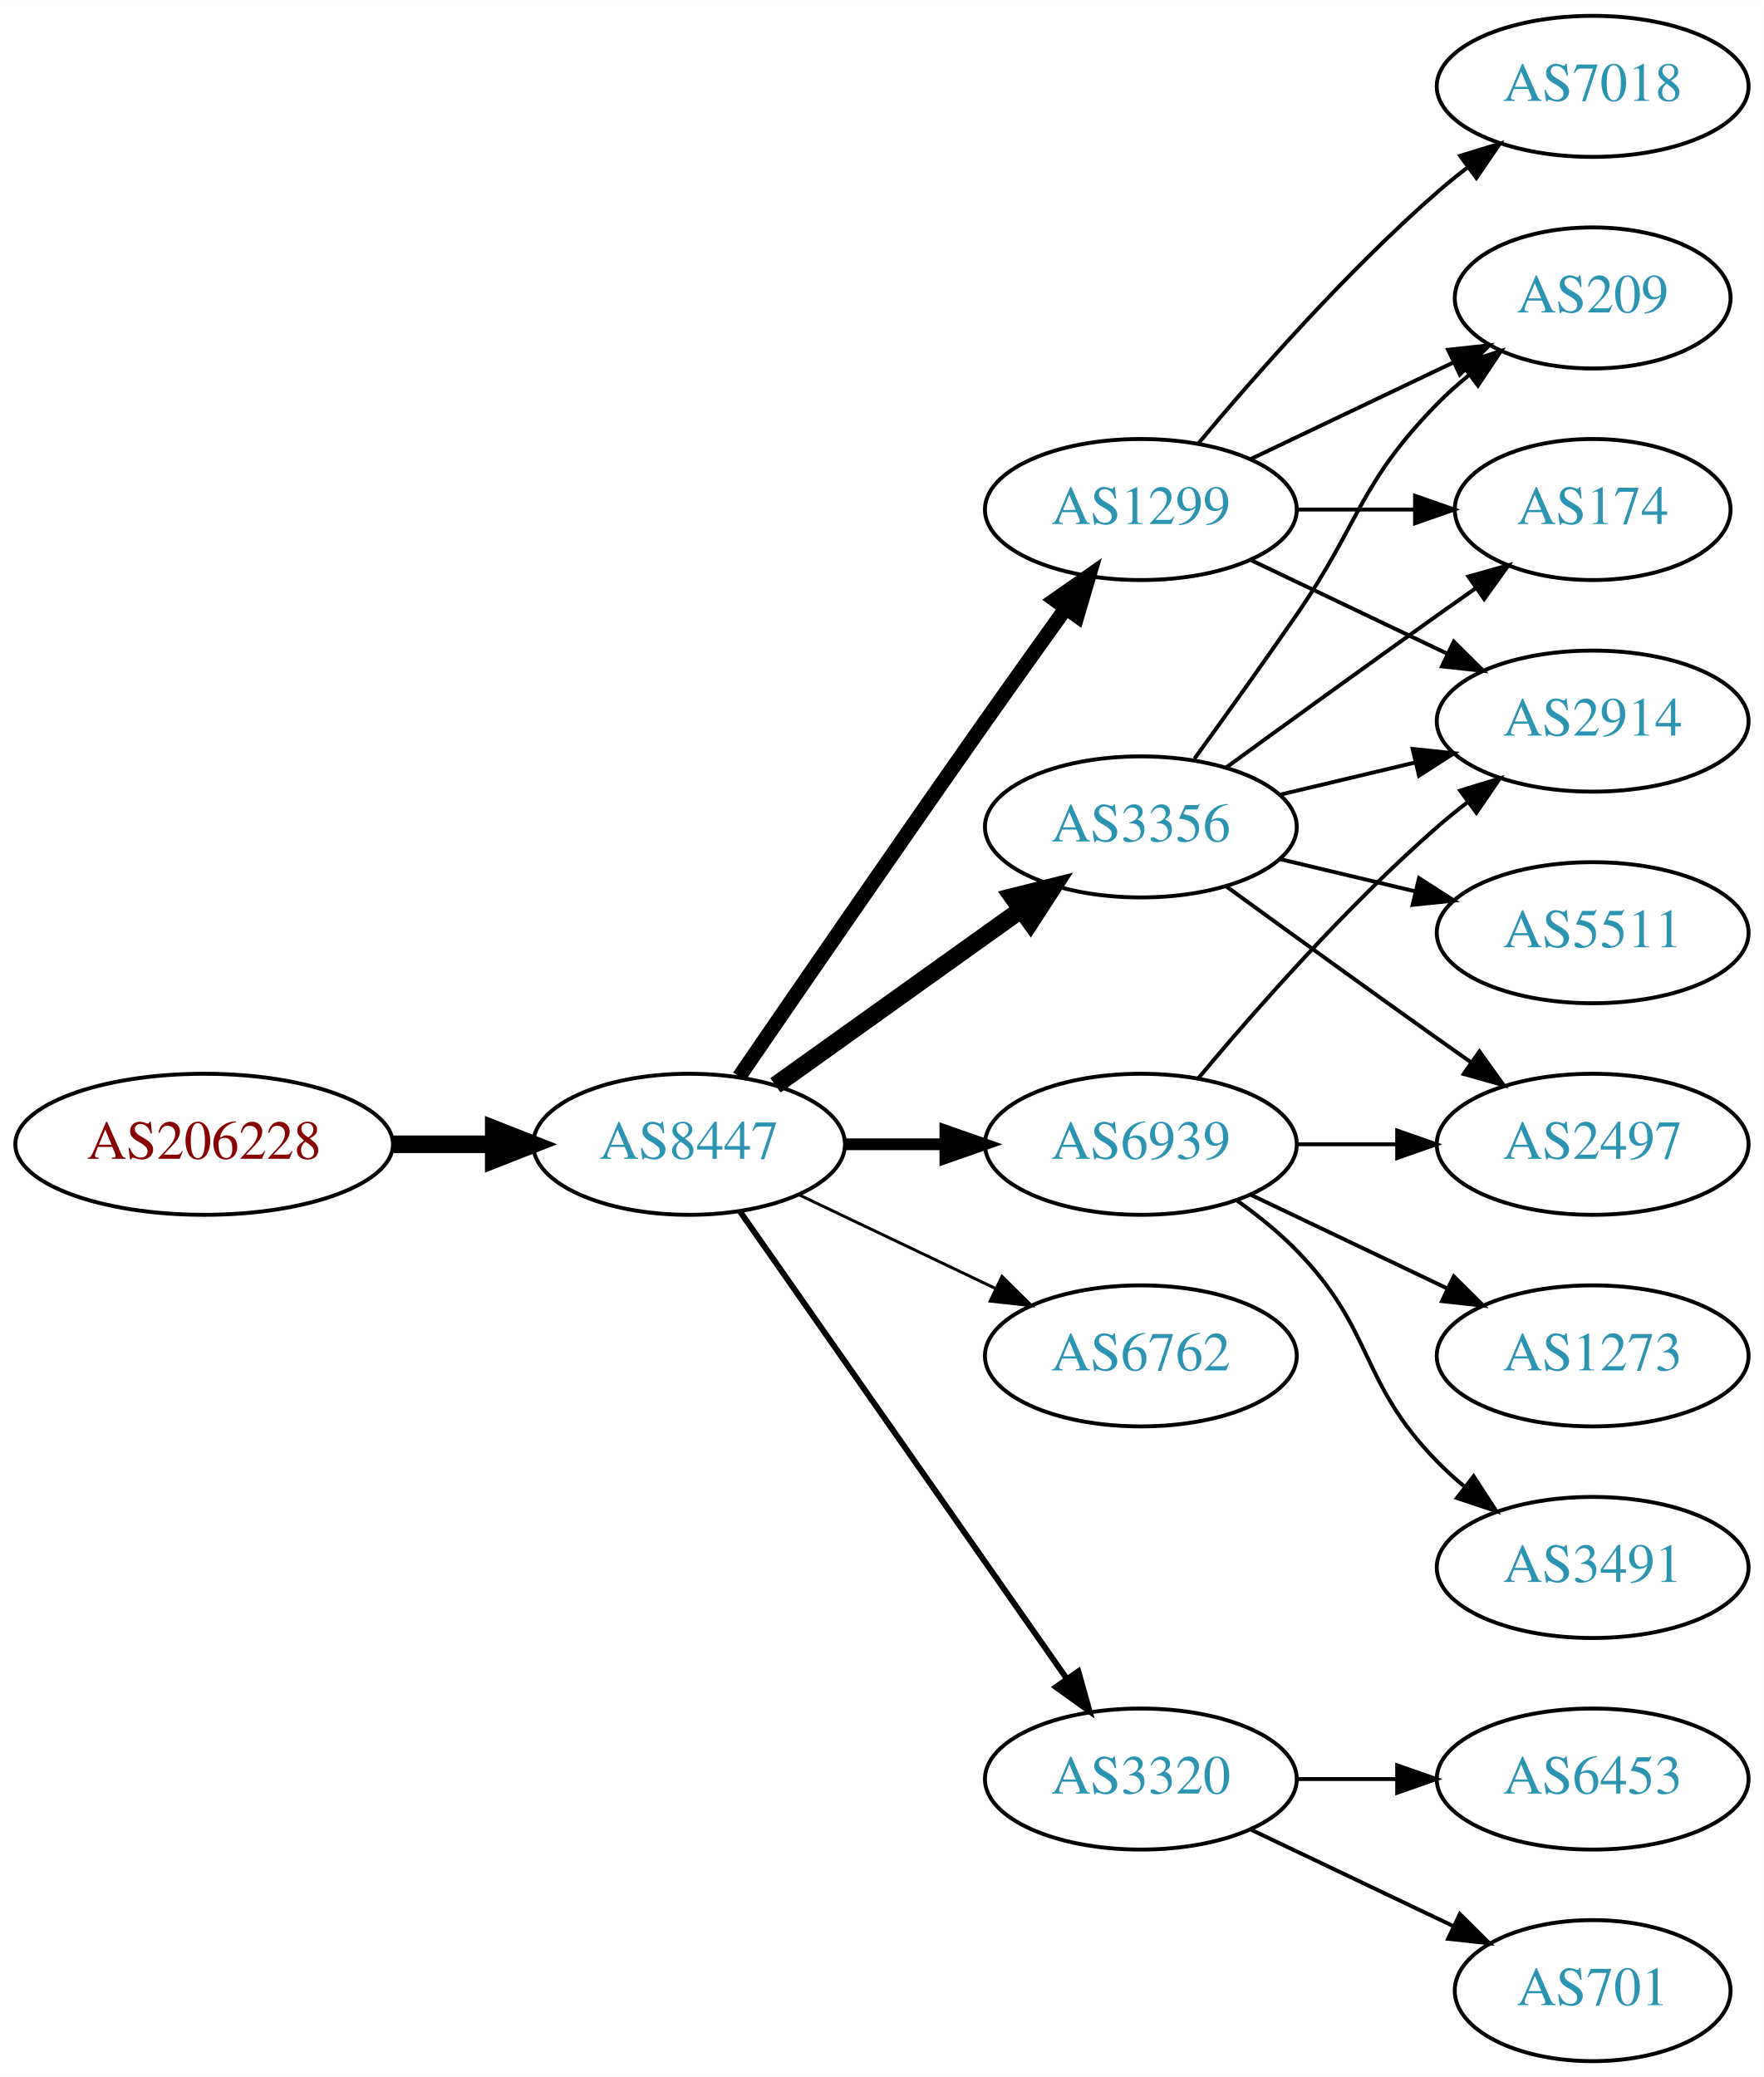
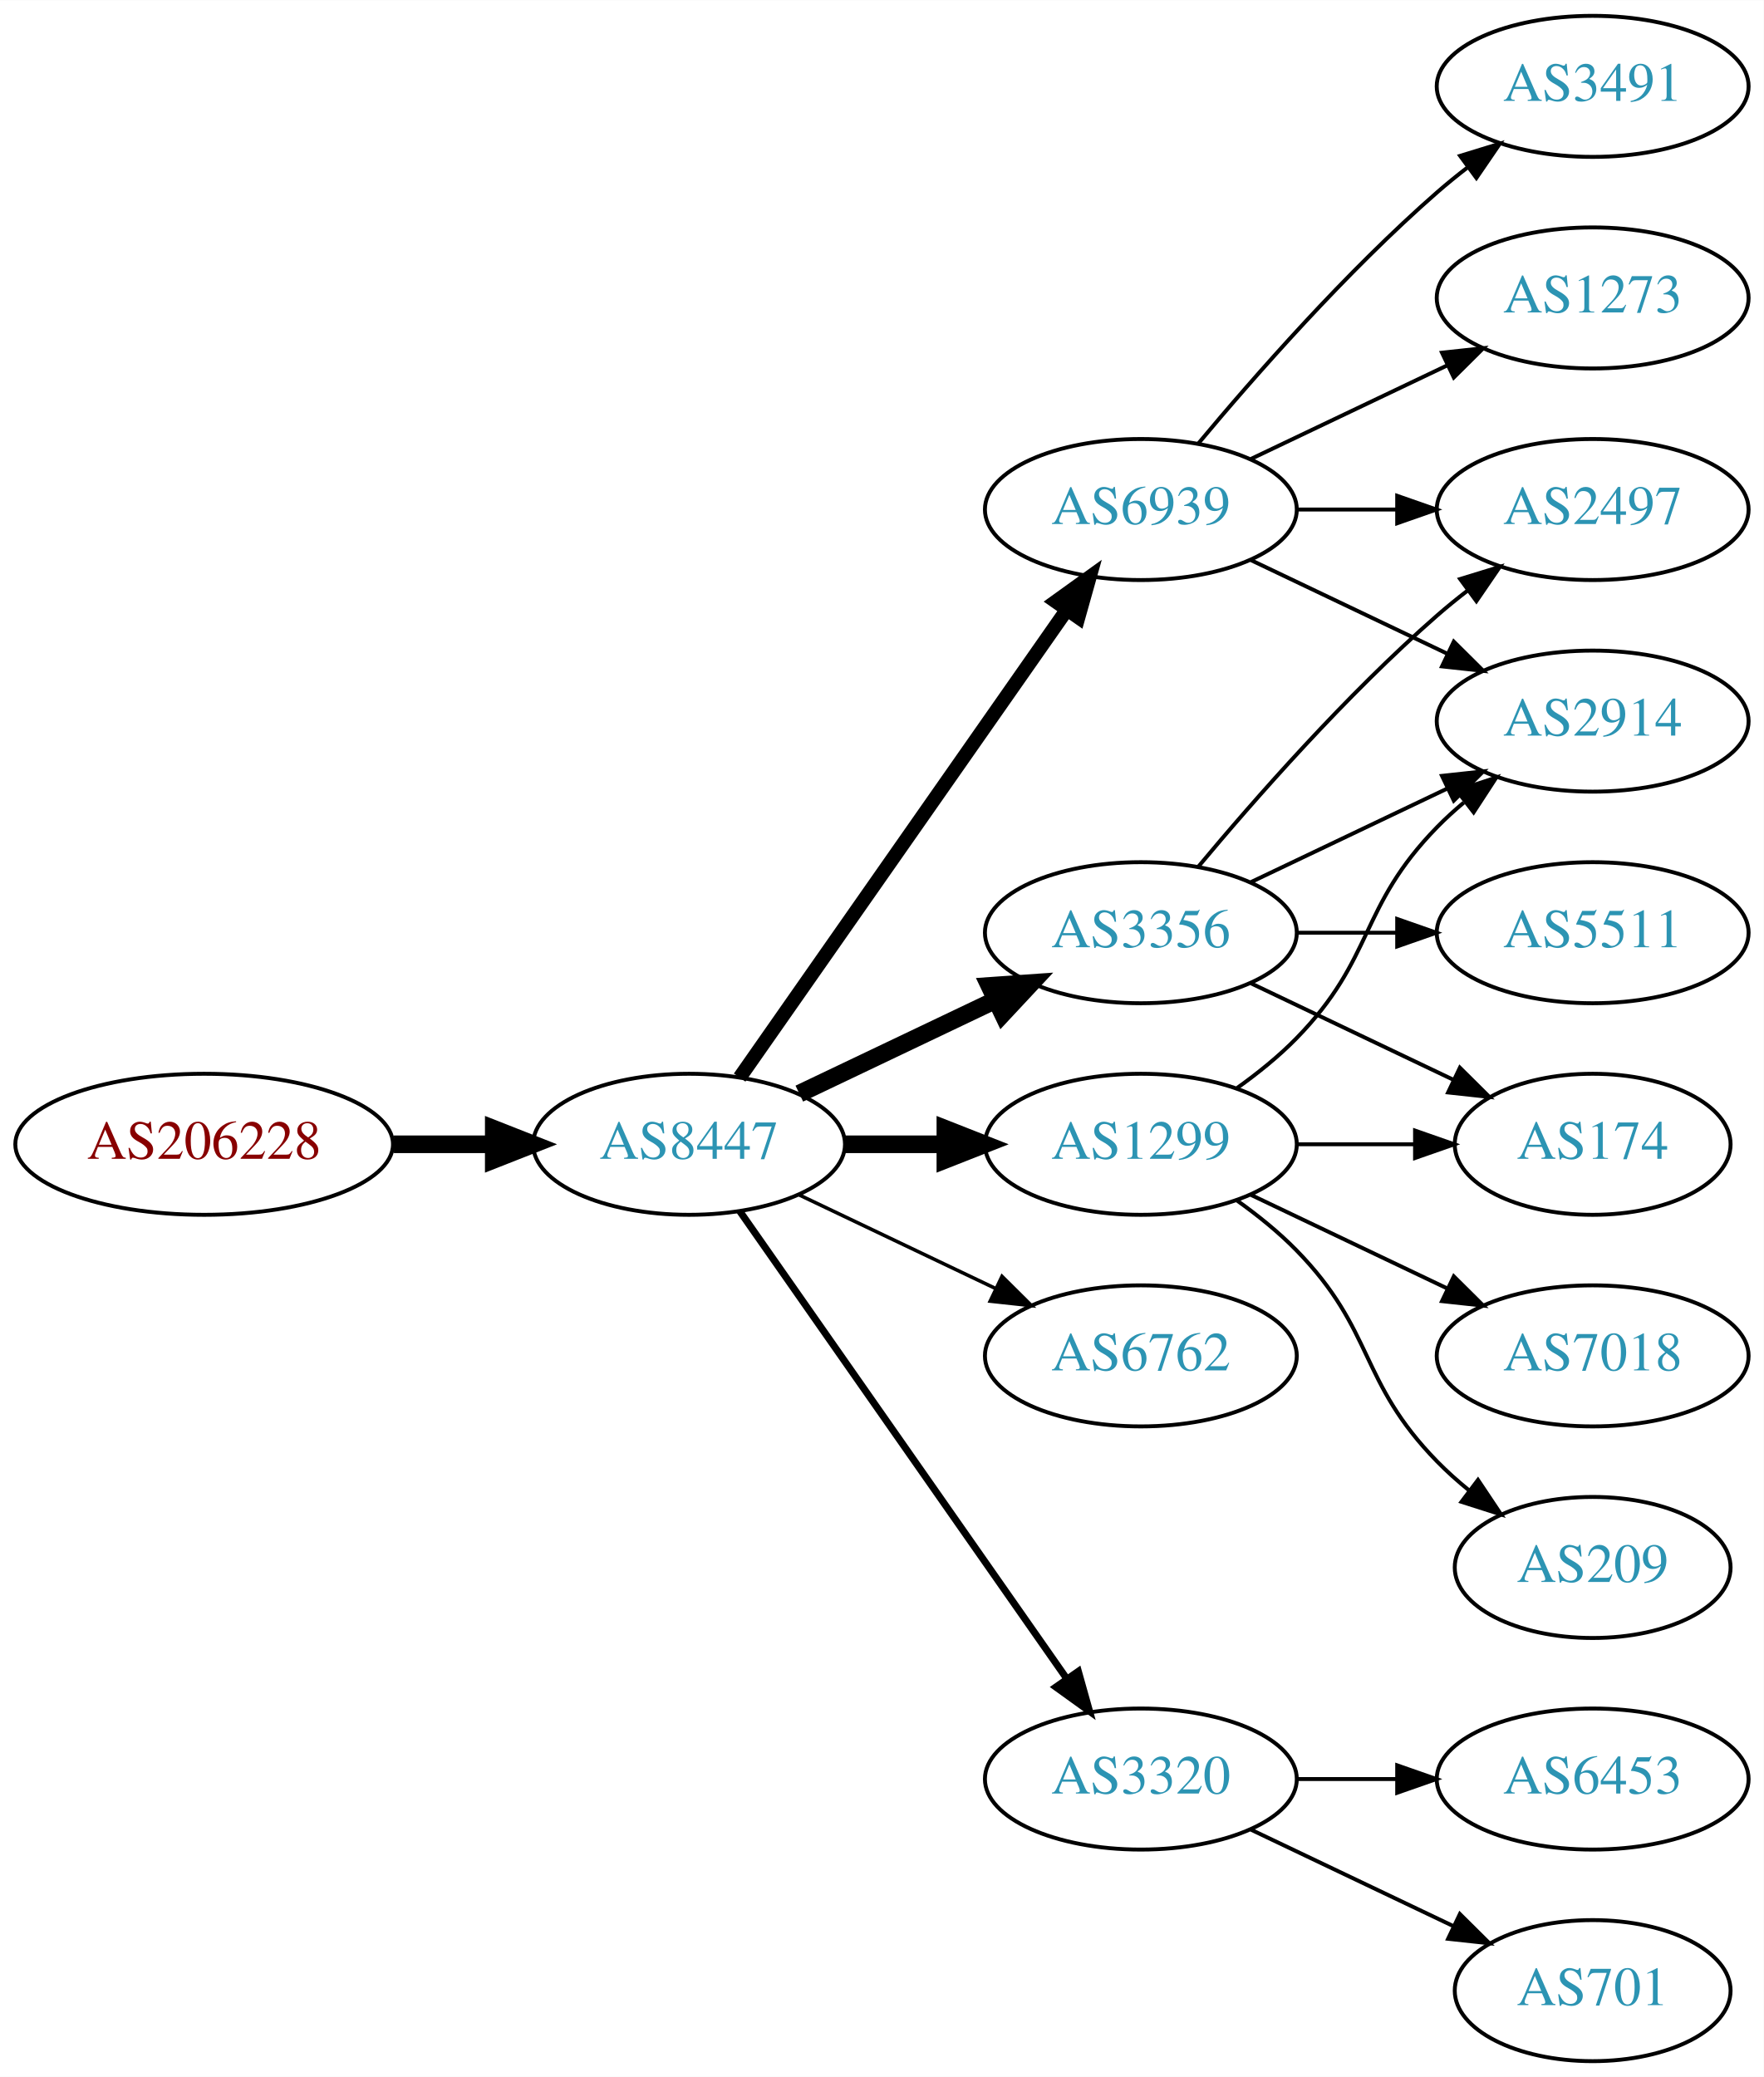
<svg xmlns="http://www.w3.org/2000/svg" xmlns:xlink="http://www.w3.org/1999/xlink" width="450pt" height="530pt" viewBox="0.00 0.00 450.07 530.00">
  <g id="graph0" class="graph" transform="scale(1 1) rotate(0) translate(4 526)">
    <polygon fill="white" stroke="none" points="-4,4 -4,-526 446.07,-526 446.07,4 -4,4" />
    <g id="node1" class="node">
      <g id="a_node1">
        <a xlink:href="/asn/206228" xlink:title="AS206228 ~ Andritz AG [AT]">
          <ellipse fill="#ffffff" stroke="black" cx="48.096" cy="-234" rx="48.192" ry="18" />
          <text text-anchor="middle" x="48.096" y="-230.3" font-family="Times,serif" font-size="14.00" fill="#880000">AS206228</text>
        </a>
      </g>
    </g>
    <g id="node2" class="node">
      <g id="a_node2">
        <a xlink:href="/asn/8447" xlink:title="AS8447 ~ A1 Telekom Austria AG [AT]">
          <ellipse fill="#ffffff" stroke="black" cx="171.838" cy="-234" rx="39.794" ry="18" />
          <text text-anchor="middle" x="171.838" y="-230.3" font-family="Times,serif" font-size="14.00" fill="#2c94b3">AS8447</text>
        </a>
      </g>
    </g>
    <g id="edge1" class="edge">
      <path fill="none" stroke="black" stroke-width="4.5" d="M96.513,-234C104.867,-234 113.577,-234 121.969,-234" />
      <polygon fill="black" stroke="black" stroke-width="4.5" points="122.004,-237.938 132.004,-234 122.004,-230.063 122.004,-237.938" />
    </g>
    <g id="node3" class="node">
      <g id="a_node3">
-         <a xlink:href="/asn/3356" xlink:title="AS3356 ~ Level 3 Parent, LLC [US]">
-           <ellipse fill="#ffffff" stroke="black" cx="287.131" cy="-315" rx="39.794" ry="18" />
-           <text text-anchor="middle" x="287.131" y="-311.3" font-family="Times,serif" font-size="14.00" fill="#2c94b3">AS3356</text>
+         <a xlink:href="/asn/6939" xlink:title="AS6939 ~ Hurricane Electric LLC [US]">
+           <ellipse fill="#ffffff" stroke="black" cx="287.131" cy="-396" rx="39.794" ry="18" />
+           <text text-anchor="middle" x="287.131" y="-392.3" font-family="Times,serif" font-size="14.00" fill="#2c94b3">AS6939</text>
        </a>
      </g>
    </g>
    <g id="edge2" class="edge">
-       <path fill="none" stroke="black" stroke-width="4.5" d="M193.882,-249.046C211.497,-261.639 236.835,-279.755 256.501,-293.816" />
-       <polygon fill="black" stroke="black" stroke-width="4.5" points="254.39,-297.147 264.815,-299.76 258.97,-290.741 254.39,-297.147" />
+       <path fill="none" stroke="black" stroke-width="3.6" d="M184.748,-251.031C204.67,-279.517 244.859,-336.985 268.209,-370.374" />
+       <polygon fill="black" stroke="black" stroke-width="3.6" points="265.44,-372.521 274.039,-378.71 271.176,-368.509 265.44,-372.521" />
    </g>
    <g id="node4" class="node">
      <g id="a_node4">
-         <a xlink:href="/asn/6939" xlink:title="AS6939 ~ Hurricane Electric LLC [US]">
+         <a xlink:href="/asn/1299" xlink:title="AS1299 ~ Telia Carrier [EU]">
          <ellipse fill="#ffffff" stroke="black" cx="287.131" cy="-234" rx="39.794" ry="18" />
-           <text text-anchor="middle" x="287.131" y="-230.3" font-family="Times,serif" font-size="14.00" fill="#2c94b3">AS6939</text>
+           <text text-anchor="middle" x="287.131" y="-230.3" font-family="Times,serif" font-size="14.00" fill="#2c94b3">AS1299</text>
        </a>
      </g>
    </g>
    <g id="edge3" class="edge">
-       <path fill="none" stroke="black" stroke-width="3" d="M211.51,-234C219.713,-234 228.477,-234 237.009,-234" />
-       <polygon fill="black" stroke="black" stroke-width="3" points="237.248,-237.5 247.248,-234 237.248,-230.5 237.248,-237.5" />
+       <path fill="none" stroke="black" stroke-width="4.5" d="M211.51,-234C219.713,-234 228.477,-234 237.009,-234" />
+       <polygon fill="black" stroke="black" stroke-width="4.5" points="237.248,-237.938 247.248,-234 237.248,-230.063 237.248,-237.938" />
    </g>
    <g id="node5" class="node">
      <g id="a_node5">
+         <a xlink:href="/asn/3356" xlink:title="AS3356 ~ Level 3 Parent, LLC [US]">
+           <ellipse fill="#ffffff" stroke="black" cx="287.131" cy="-288" rx="39.794" ry="18" />
+           <text text-anchor="middle" x="287.131" y="-284.3" font-family="Times,serif" font-size="14.00" fill="#2c94b3">AS3356</text>
+         </a>
+       </g>
+     </g>
+     <g id="edge4" class="edge">
+       <path fill="none" stroke="black" stroke-width="4.5" d="M199.974,-246.934C214.968,-254.081 233.789,-263.052 250.013,-270.785" />
+       <polygon fill="black" stroke="black" stroke-width="4.5" points="248.495,-274.423 259.216,-275.171 251.883,-267.314 248.495,-274.423" />
+     </g>
+     <g id="node6" class="node">
+       <g id="a_node6">
        <a xlink:href="/asn/6762" xlink:title="AS6762 ~ TELECOM ITALIA SPARKLE S.p.A. [IT]">
          <ellipse fill="#ffffff" stroke="black" cx="287.131" cy="-180" rx="39.794" ry="18" />
          <text text-anchor="middle" x="287.131" y="-176.3" font-family="Times,serif" font-size="14.00" fill="#2c94b3">AS6762</text>
        </a>
      </g>
    </g>
-     <g id="edge4" class="edge">
-       <path fill="none" stroke="black" stroke-width="0.75" d="M199.974,-221.066C214.968,-213.919 233.789,-204.948 250.013,-197.215" />
-       <polygon fill="black" stroke="black" stroke-width="0.75" points="251.695,-200.291 259.216,-192.829 248.683,-193.972 251.695,-200.291" />
-     </g>
-     <g id="node6" class="node">
-       <g id="a_node6">
-         <a xlink:href="/asn/1299" xlink:title="AS1299 ~ Telia Carrier [EU]">
-           <ellipse fill="#ffffff" stroke="black" cx="287.131" cy="-396" rx="39.794" ry="18" />
-           <text text-anchor="middle" x="287.131" y="-392.3" font-family="Times,serif" font-size="14.00" fill="#2c94b3">AS1299</text>
-         </a>
-       </g>
-     </g>
    <g id="edge5" class="edge">
-       <path fill="none" stroke="black" stroke-width="3.75" d="M184.645,-251.269C199.288,-272.642 225.062,-310.12 247.484,-342 254.119,-351.433 261.469,-361.739 267.963,-370.795" />
-       <polygon fill="black" stroke="black" stroke-width="3.75" points="265.199,-372.946 273.875,-379.026 270.884,-368.862 265.199,-372.946" />
+       <path fill="none" stroke="black" stroke-width="0.9" d="M199.974,-221.066C214.968,-213.919 233.789,-204.948 250.013,-197.215" />
+       <polygon fill="black" stroke="black" stroke-width="0.9" points="251.695,-200.291 259.216,-192.829 248.683,-193.972 251.695,-200.291" />
    </g>
    <g id="node7" class="node">
      <g id="a_node7">
        <a xlink:href="/asn/3320" xlink:title="AS3320 ~ DTAG [DE]">
          <ellipse fill="#ffffff" stroke="black" cx="287.131" cy="-72" rx="39.794" ry="18" />
          <text text-anchor="middle" x="287.131" y="-68.3" font-family="Times,serif" font-size="14.00" fill="#2c94b3">AS3320</text>
        </a>
      </g>
    </g>
    <g id="edge6" class="edge">
-       <path fill="none" stroke="black" stroke-width="1.5" d="M184.748,-216.969C204.67,-188.483 244.859,-131.015 268.209,-97.626" />
-       <polygon fill="black" stroke="black" stroke-width="1.5" points="271.176,-99.491 274.039,-89.29 265.44,-95.479 271.176,-99.491" />
+       <path fill="none" stroke="black" stroke-width="1.8" d="M184.748,-216.969C204.67,-188.483 244.859,-131.015 268.209,-97.626" />
+       <polygon fill="black" stroke="black" stroke-width="1.8" points="271.176,-99.491 274.039,-89.29 265.44,-95.479 271.176,-99.491" />
    </g>
    <g id="node8" class="node">
      <g id="a_node8">
-         <a xlink:href="/asn/209" xlink:title="AS209 ~ CenturyLink Communications, LLC [US]">
-           <ellipse fill="#ffffff" stroke="black" cx="402.424" cy="-450" rx="35.194" ry="18" />
-           <text text-anchor="middle" x="402.424" y="-446.3" font-family="Times,serif" font-size="14.00" fill="#2c94b3">AS209</text>
+         <a xlink:href="/asn/3491" xlink:title="AS3491 ~ PCCW Global, Inc. [US]">
+           <ellipse fill="#ffffff" stroke="black" cx="402.424" cy="-504" rx="39.794" ry="18" />
+           <text text-anchor="middle" x="402.424" y="-500.3" font-family="Times,serif" font-size="14.00" fill="#2c94b3">AS3491</text>
        </a>
      </g>
    </g>
    <g id="edge7" class="edge">
-       <path fill="none" stroke="black" d="M300.81,-332.406C308.426,-342.937 318.258,-356.67 326.777,-369 343.173,-392.731 342.605,-402.383 362.777,-423 365.257,-425.534 368.003,-427.983 370.856,-430.304" />
-       <polygon fill="black" stroke="black" points="368.947,-433.248 379.041,-436.468 373.158,-427.657 368.947,-433.248" />
+       <path fill="none" stroke="black" d="M301.761,-412.817C316.044,-429.929 339.59,-456.745 362.777,-477 365.243,-479.154 367.882,-481.294 370.579,-483.372" />
+       <polygon fill="black" stroke="black" points="368.604,-486.264 378.733,-489.37 372.752,-480.625 368.604,-486.264" />
    </g>
    <g id="node9" class="node">
      <g id="a_node9">
-         <a xlink:href="/asn/174" xlink:title="AS174 ~ Cogent Communications [US]">
-           <ellipse fill="#ffffff" stroke="black" cx="402.424" cy="-396" rx="35.194" ry="18" />
-           <text text-anchor="middle" x="402.424" y="-392.3" font-family="Times,serif" font-size="14.00" fill="#2c94b3">AS174</text>
+         <a xlink:href="/asn/1273" xlink:title="AS1273 ~ Vodafone Group PLC [EU]">
+           <ellipse fill="#ffffff" stroke="black" cx="402.424" cy="-450" rx="39.794" ry="18" />
+           <text text-anchor="middle" x="402.424" y="-446.3" font-family="Times,serif" font-size="14.00" fill="#2c94b3">AS1273</text>
        </a>
      </g>
    </g>
    <g id="edge8" class="edge">
-       <path fill="none" stroke="black" d="M308.979,-330.222C323.913,-341.091 344.527,-356.025 362.777,-369 365.988,-371.282 369.357,-373.661 372.711,-376.018" />
-       <polygon fill="black" stroke="black" points="370.723,-378.899 380.922,-381.77 374.74,-373.166 370.723,-378.899" />
+       <path fill="none" stroke="black" d="M315.267,-408.934C330.261,-416.081 349.082,-425.052 365.306,-432.785" />
+       <polygon fill="black" stroke="black" points="363.976,-436.028 374.509,-437.171 366.988,-429.709 363.976,-436.028" />
    </g>
    <g id="node10" class="node">
      <g id="a_node10">
        <a xlink:href="/asn/2914" xlink:title="AS2914 ~ NTT America, Inc. [US]">
          <ellipse fill="#ffffff" stroke="black" cx="402.424" cy="-342" rx="39.794" ry="18" />
          <text text-anchor="middle" x="402.424" y="-338.3" font-family="Times,serif" font-size="14.00" fill="#2c94b3">AS2914</text>
        </a>
      </g>
    </g>
    <g id="edge9" class="edge">
-       <path fill="none" stroke="black" d="M322.738,-323.248C333.609,-325.838 345.764,-328.735 357.206,-331.462" />
-       <polygon fill="black" stroke="black" points="356.49,-334.889 367.029,-333.803 358.112,-328.08 356.49,-334.889" />
+       <path fill="none" stroke="black" d="M315.267,-383.066C330.261,-375.919 349.082,-366.948 365.306,-359.215" />
+       <polygon fill="black" stroke="black" points="366.988,-362.291 374.509,-354.829 363.976,-355.972 366.988,-362.291" />
    </g>
    <g id="node11" class="node">
      <g id="a_node11">
+         <a xlink:href="/asn/2497" xlink:title="AS2497 ~ Internet Initiative Japan Inc. [JP]">
+           <ellipse fill="#ffffff" stroke="black" cx="402.424" cy="-396" rx="39.794" ry="18" />
+           <text text-anchor="middle" x="402.424" y="-392.3" font-family="Times,serif" font-size="14.00" fill="#2c94b3">AS2497</text>
+         </a>
+       </g>
+     </g>
+     <g id="edge10" class="edge">
+       <path fill="none" stroke="black" d="M326.803,-396C335.006,-396 343.77,-396 352.302,-396" />
+       <polygon fill="black" stroke="black" points="352.541,-399.5 362.541,-396 352.541,-392.5 352.541,-399.5" />
+     </g>
+     <g id="edge14" class="edge">
+       <path fill="none" stroke="black" d="M311.725,-248.389C316.981,-252.148 322.313,-256.437 326.777,-261 346.95,-281.617 342.605,-294.383 362.777,-315 364.87,-317.139 367.154,-319.218 369.53,-321.21" />
+       <polygon fill="black" stroke="black" points="367.774,-324.275 377.83,-327.611 372.049,-318.732 367.774,-324.275" />
+     </g>
+     <g id="node12" class="node">
+       <g id="a_node12">
+         <a xlink:href="/asn/174" xlink:title="AS174 ~ Cogent Communications [US]">
+           <ellipse fill="#ffffff" stroke="black" cx="402.424" cy="-234" rx="35.194" ry="18" />
+           <text text-anchor="middle" x="402.424" y="-230.3" font-family="Times,serif" font-size="14.00" fill="#2c94b3">AS174</text>
+         </a>
+       </g>
+     </g>
+     <g id="edge11" class="edge">
+       <path fill="none" stroke="black" d="M326.803,-234C336.508,-234 346.999,-234 356.962,-234" />
+       <polygon fill="black" stroke="black" points="357.098,-237.5 367.098,-234 357.098,-230.5 357.098,-237.5" />
+     </g>
+     <g id="node13" class="node">
+       <g id="a_node13">
+         <a xlink:href="/asn/7018" xlink:title="AS7018 ~ AT&amp;T Services, Inc. [US]">
+           <ellipse fill="#ffffff" stroke="black" cx="402.424" cy="-180" rx="39.794" ry="18" />
+           <text text-anchor="middle" x="402.424" y="-176.3" font-family="Times,serif" font-size="14.00" fill="#2c94b3">AS7018</text>
+         </a>
+       </g>
+     </g>
+     <g id="edge12" class="edge">
+       <path fill="none" stroke="black" d="M315.267,-221.066C330.261,-213.919 349.082,-204.948 365.306,-197.215" />
+       <polygon fill="black" stroke="black" points="366.988,-200.291 374.509,-192.829 363.976,-193.972 366.988,-200.291" />
+     </g>
+     <g id="node14" class="node">
+       <g id="a_node14">
+         <a xlink:href="/asn/209" xlink:title="AS209 ~ CenturyLink Communications, LLC [US]">
+           <ellipse fill="#ffffff" stroke="black" cx="402.424" cy="-126" rx="35.194" ry="18" />
+           <text text-anchor="middle" x="402.424" y="-122.3" font-family="Times,serif" font-size="14.00" fill="#2c94b3">AS209</text>
+         </a>
+       </g>
+     </g>
+     <g id="edge13" class="edge">
+       <path fill="none" stroke="black" d="M311.725,-219.611C316.981,-215.852 322.313,-211.563 326.777,-207 346.95,-186.383 342.605,-173.617 362.777,-153 365.257,-150.466 368.003,-148.017 370.856,-145.696" />
+       <polygon fill="black" stroke="black" points="373.158,-148.343 379.041,-139.532 368.947,-142.752 373.158,-148.343" />
+     </g>
+     <g id="edge15" class="edge">
+       <path fill="none" stroke="black" d="M315.267,-300.934C330.261,-308.081 349.082,-317.052 365.306,-324.785" />
+       <polygon fill="black" stroke="black" points="363.976,-328.028 374.509,-329.171 366.988,-321.709 363.976,-328.028" />
+     </g>
+     <g id="edge18" class="edge">
+       <path fill="none" stroke="black" d="M301.761,-304.817C316.044,-321.929 339.59,-348.745 362.777,-369 365.243,-371.154 367.882,-373.294 370.579,-375.372" />
+       <polygon fill="black" stroke="black" points="368.604,-378.264 378.733,-381.37 372.752,-372.625 368.604,-378.264" />
+     </g>
+     <g id="edge17" class="edge">
+       <path fill="none" stroke="black" d="M315.267,-275.066C330.699,-267.71 350.185,-258.423 366.72,-250.541" />
+       <polygon fill="black" stroke="black" points="368.54,-253.551 376.062,-246.089 365.529,-247.232 368.54,-253.551" />
+     </g>
+     <g id="node15" class="node">
+       <g id="a_node15">
        <a xlink:href="/asn/5511" xlink:title="AS5511 ~ Orange S.A. [FR]">
          <ellipse fill="#ffffff" stroke="black" cx="402.424" cy="-288" rx="39.794" ry="18" />
          <text text-anchor="middle" x="402.424" y="-284.3" font-family="Times,serif" font-size="14.00" fill="#2c94b3">AS5511</text>
        </a>
      </g>
    </g>
-     <g id="edge10" class="edge">
-       <path fill="none" stroke="black" d="M322.738,-306.752C333.609,-304.162 345.764,-301.265 357.206,-298.538" />
-       <polygon fill="black" stroke="black" points="358.112,-301.92 367.029,-296.197 356.49,-295.111 358.112,-301.92" />
-     </g>
-     <g id="node12" class="node">
-       <g id="a_node12">
-         <a xlink:href="/asn/2497" xlink:title="AS2497 ~ Internet Initiative Japan Inc. [JP]">
-           <ellipse fill="#ffffff" stroke="black" cx="402.424" cy="-234" rx="39.794" ry="18" />
-           <text text-anchor="middle" x="402.424" y="-230.3" font-family="Times,serif" font-size="14.00" fill="#2c94b3">AS2497</text>
-         </a>
-       </g>
-     </g>
-     <g id="edge11" class="edge">
-       <path fill="none" stroke="black" d="M308.979,-299.778C323.913,-288.909 344.527,-273.975 362.777,-261 365.598,-258.995 368.541,-256.915 371.489,-254.841" />
-       <polygon fill="black" stroke="black" points="373.535,-257.681 379.714,-249.074 369.516,-251.95 373.535,-257.681" />
-     </g>
-     <g id="edge13" class="edge">
-       <path fill="none" stroke="black" d="M301.761,-250.817C316.044,-267.929 339.59,-294.745 362.777,-315 365.243,-317.154 367.882,-319.294 370.579,-321.372" />
-       <polygon fill="black" stroke="black" points="368.604,-324.264 378.733,-327.37 372.752,-318.625 368.604,-324.264" />
-     </g>
-     <g id="edge12" class="edge">
-       <path fill="none" stroke="black" d="M326.803,-234C335.006,-234 343.77,-234 352.302,-234" />
-       <polygon fill="black" stroke="black" points="352.541,-237.5 362.541,-234 352.541,-230.5 352.541,-237.5" />
-     </g>
-     <g id="node13" class="node">
-       <g id="a_node13">
-         <a xlink:href="/asn/1273" xlink:title="AS1273 ~ Vodafone Group PLC [EU]">
-           <ellipse fill="#ffffff" stroke="black" cx="402.424" cy="-180" rx="39.794" ry="18" />
-           <text text-anchor="middle" x="402.424" y="-176.3" font-family="Times,serif" font-size="14.00" fill="#2c94b3">AS1273</text>
-         </a>
-       </g>
-     </g>
-     <g id="edge14" class="edge">
-       <path fill="none" stroke="black" d="M315.267,-221.066C330.261,-213.919 349.082,-204.948 365.306,-197.215" />
-       <polygon fill="black" stroke="black" points="366.988,-200.291 374.509,-192.829 363.976,-193.972 366.988,-200.291" />
-     </g>
-     <g id="node14" class="node">
-       <g id="a_node14">
-         <a xlink:href="/asn/3491" xlink:title="AS3491 ~ PCCW Global, Inc. [US]">
-           <ellipse fill="#ffffff" stroke="black" cx="402.424" cy="-126" rx="39.794" ry="18" />
-           <text text-anchor="middle" x="402.424" y="-122.3" font-family="Times,serif" font-size="14.00" fill="#2c94b3">AS3491</text>
-         </a>
-       </g>
-     </g>
-     <g id="edge15" class="edge">
-       <path fill="none" stroke="black" d="M311.725,-219.611C316.981,-215.852 322.313,-211.563 326.777,-207 346.95,-186.383 342.605,-173.617 362.777,-153 364.87,-150.861 367.154,-148.782 369.53,-146.79" />
-       <polygon fill="black" stroke="black" points="372.049,-149.268 377.83,-140.389 367.774,-143.725 372.049,-149.268" />
-     </g>
-     <g id="edge19" class="edge">
-       <path fill="none" stroke="black" d="M315.267,-408.934C330.699,-416.29 350.185,-425.577 366.72,-433.459" />
-       <polygon fill="black" stroke="black" points="365.529,-436.768 376.062,-437.911 368.54,-430.449 365.529,-436.768" />
-     </g>
    <g id="edge16" class="edge">
-       <path fill="none" stroke="black" d="M326.803,-396C336.508,-396 346.999,-396 356.962,-396" />
-       <polygon fill="black" stroke="black" points="357.098,-399.5 367.098,-396 357.098,-392.5 357.098,-399.5" />
-     </g>
-     <g id="edge17" class="edge">
-       <path fill="none" stroke="black" d="M315.267,-383.066C330.261,-375.919 349.082,-366.948 365.306,-359.215" />
-       <polygon fill="black" stroke="black" points="366.988,-362.291 374.509,-354.829 363.976,-355.972 366.988,-362.291" />
-     </g>
-     <g id="node15" class="node">
-       <g id="a_node15">
-         <a xlink:href="/asn/7018" xlink:title="AS7018 ~ AT&amp;T Services, Inc. [US]">
-           <ellipse fill="#ffffff" stroke="black" cx="402.424" cy="-504" rx="39.794" ry="18" />
-           <text text-anchor="middle" x="402.424" y="-500.3" font-family="Times,serif" font-size="14.00" fill="#2c94b3">AS7018</text>
-         </a>
-       </g>
-     </g>
-     <g id="edge18" class="edge">
-       <path fill="none" stroke="black" d="M301.761,-412.817C316.044,-429.929 339.59,-456.745 362.777,-477 365.243,-479.154 367.882,-481.294 370.579,-483.372" />
-       <polygon fill="black" stroke="black" points="368.604,-486.264 378.733,-489.37 372.752,-480.625 368.604,-486.264" />
+       <path fill="none" stroke="black" d="M326.803,-288C335.006,-288 343.77,-288 352.302,-288" />
+       <polygon fill="black" stroke="black" points="352.541,-291.5 362.541,-288 352.541,-284.5 352.541,-291.5" />
    </g>
    <g id="node16" class="node">
      <g id="a_node16">
        <a xlink:href="/asn/6453" xlink:title="AS6453 ~ TATA COMMUNICATIONS (AMERICA) INC [US]">
          <ellipse fill="#ffffff" stroke="black" cx="402.424" cy="-72" rx="39.794" ry="18" />
          <text text-anchor="middle" x="402.424" y="-68.3" font-family="Times,serif" font-size="14.00" fill="#2c94b3">AS6453</text>
        </a>
      </g>
    </g>
-     <g id="edge20" class="edge">
+     <g id="edge19" class="edge">
      <path fill="none" stroke="black" d="M326.803,-72C335.006,-72 343.77,-72 352.302,-72" />
      <polygon fill="black" stroke="black" points="352.541,-75.5 362.541,-72 352.541,-68.5 352.541,-75.5" />
    </g>
    <g id="node17" class="node">
      <g id="a_node17">
        <a xlink:href="/asn/701" xlink:title="AS701 ~ UUNET [US]">
          <ellipse fill="#ffffff" stroke="black" cx="402.424" cy="-18" rx="35.194" ry="18" />
          <text text-anchor="middle" x="402.424" y="-14.3" font-family="Times,serif" font-size="14.00" fill="#2c94b3">AS701</text>
        </a>
      </g>
    </g>
-     <g id="edge21" class="edge">
+     <g id="edge20" class="edge">
      <path fill="none" stroke="black" d="M315.267,-59.066C330.699,-51.71 350.185,-42.423 366.72,-34.541" />
      <polygon fill="black" stroke="black" points="368.54,-37.551 376.062,-30.089 365.529,-31.232 368.54,-37.551" />
    </g>
  </g>
</svg>
